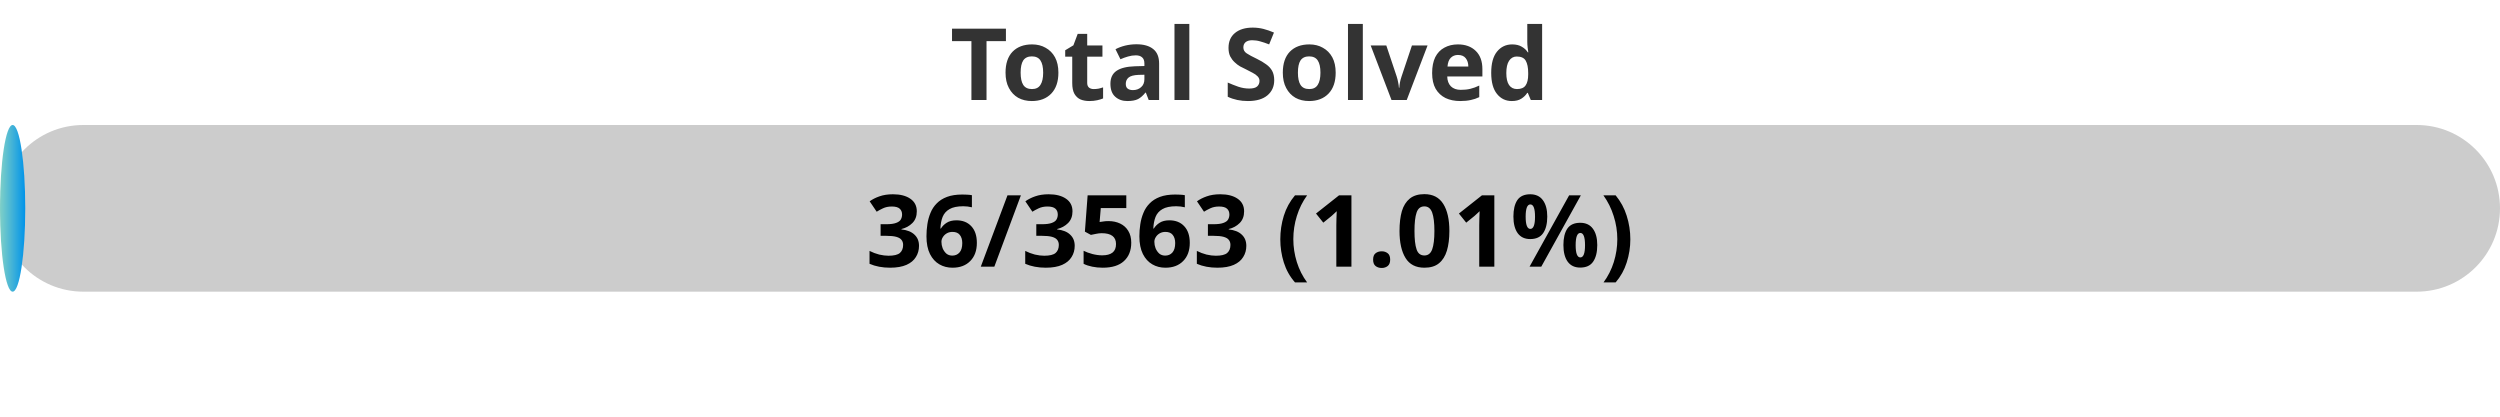
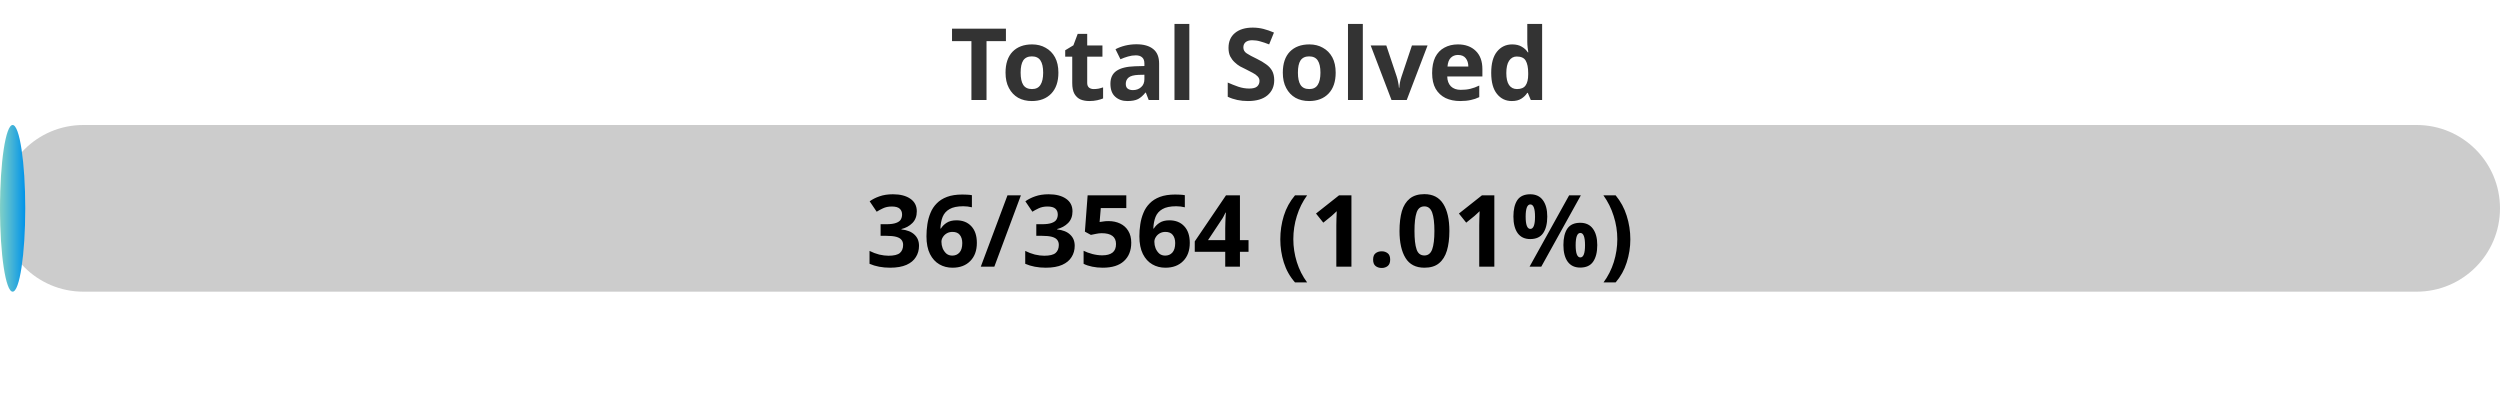
<svg xmlns="http://www.w3.org/2000/svg" width="300" height="50">
  <defs>
    <linearGradient id="gradient" x1="0%" y1="0%" x2="100%" y2="0%">
      <stop offset="0%" stop-color="#80D0C7" />
      <stop offset="100%" stop-color="#0093E9" />
    </linearGradient>
    <style>
            .progress-bar {
                fill: url(#gradient);
            }
            text {
                font-weight: bold;
                font-family: Verdana, Geneva, sans-serif;
            }
        </style>
  </defs>
  <rect x="0" y="15" width="300" height="20" rx="10" fill="#ccc" />
  <rect x="0" y="15" width="3.03" height="20" rx="10" class="progress-bar" />
  <text x="150" y="12" text-anchor="middle" font-size="12" fill="#333">Total Solved</text>
-   <text x="150" y="32" text-anchor="middle" font-size="12" fill="#000">36/3563 (1.01%)</text>
+   <text x="150" y="32" text-anchor="middle" font-size="12" fill="#000">36/3564 (1.01%)</text>
</svg>
